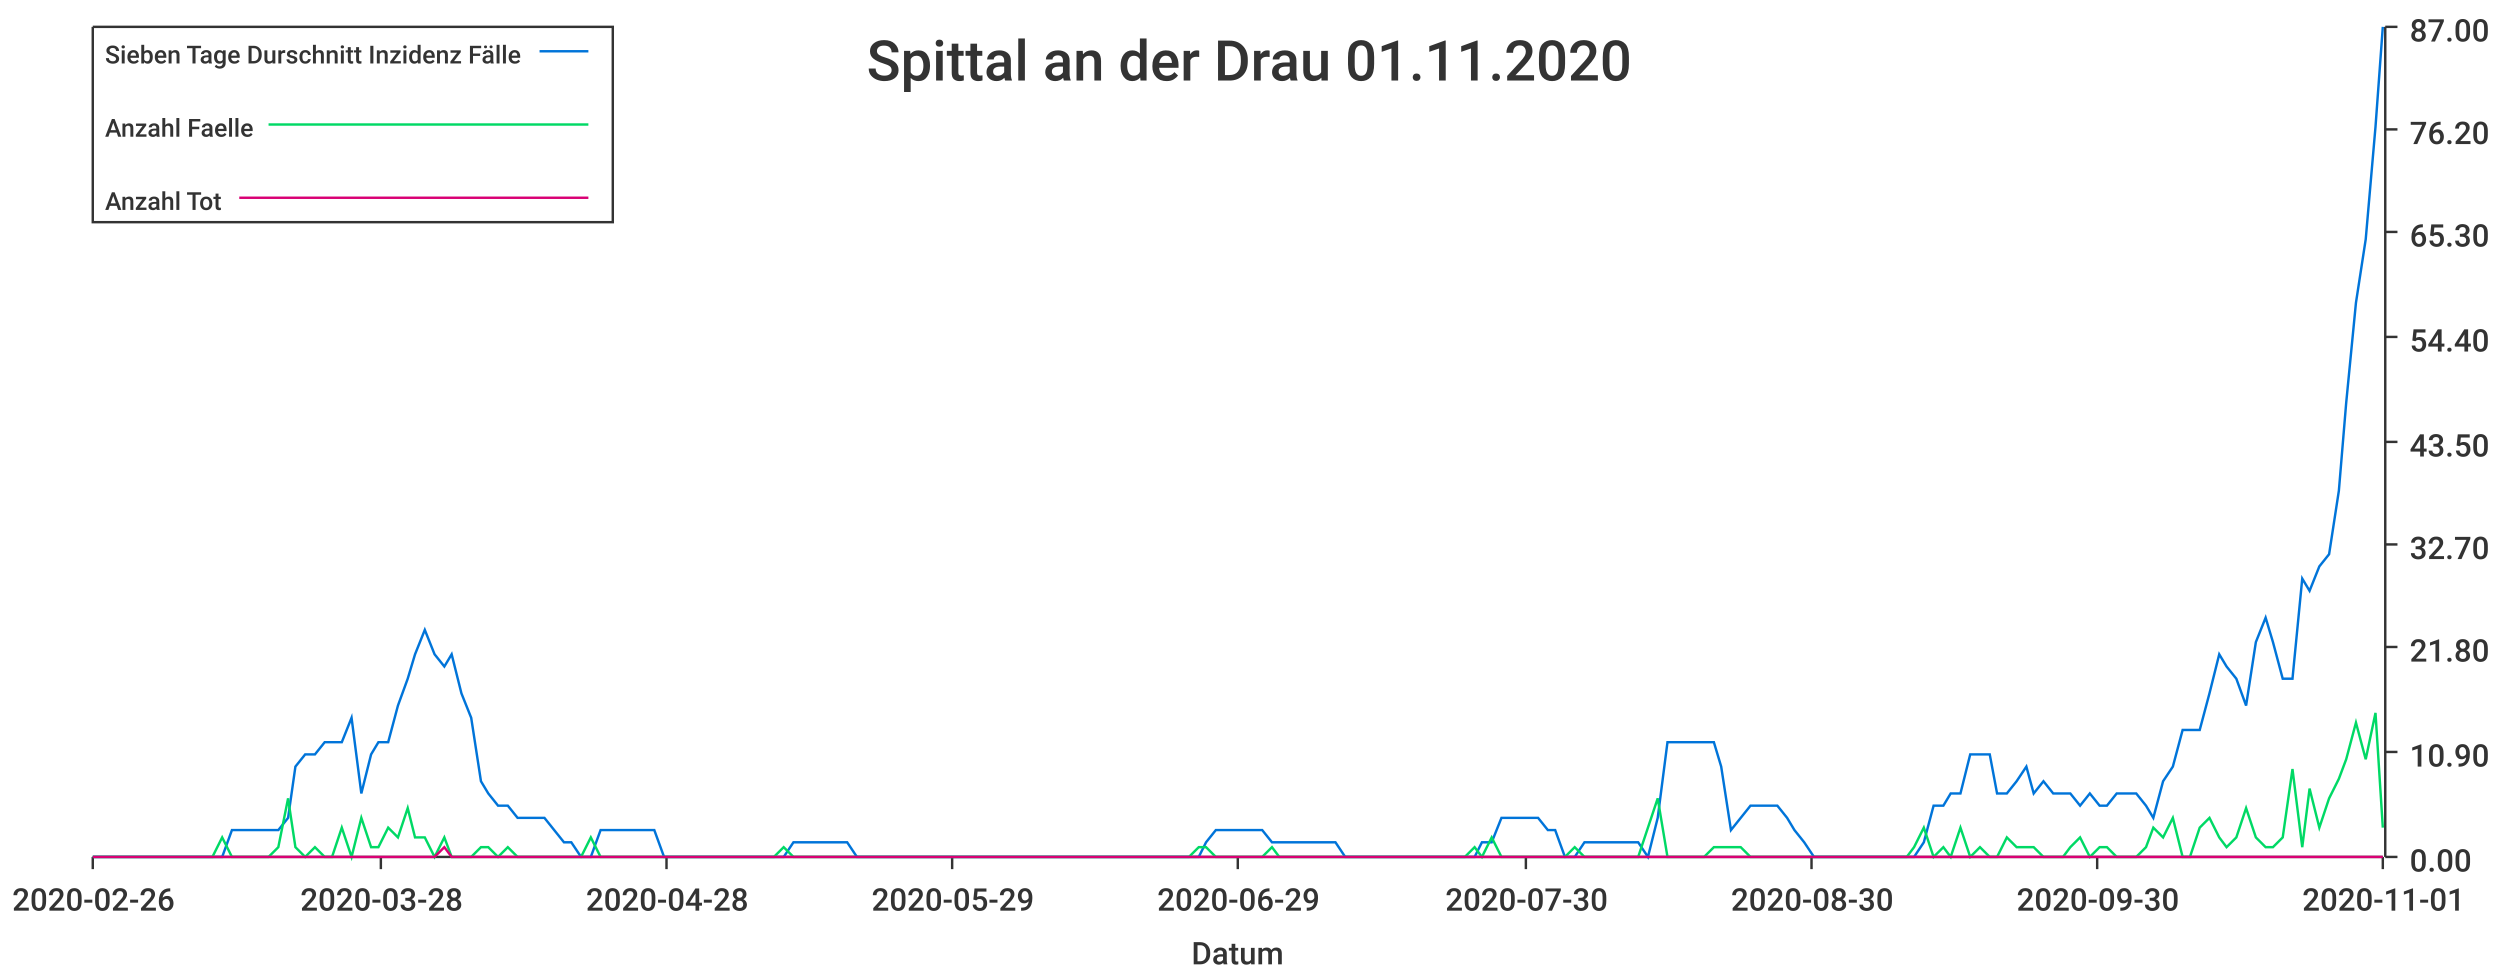
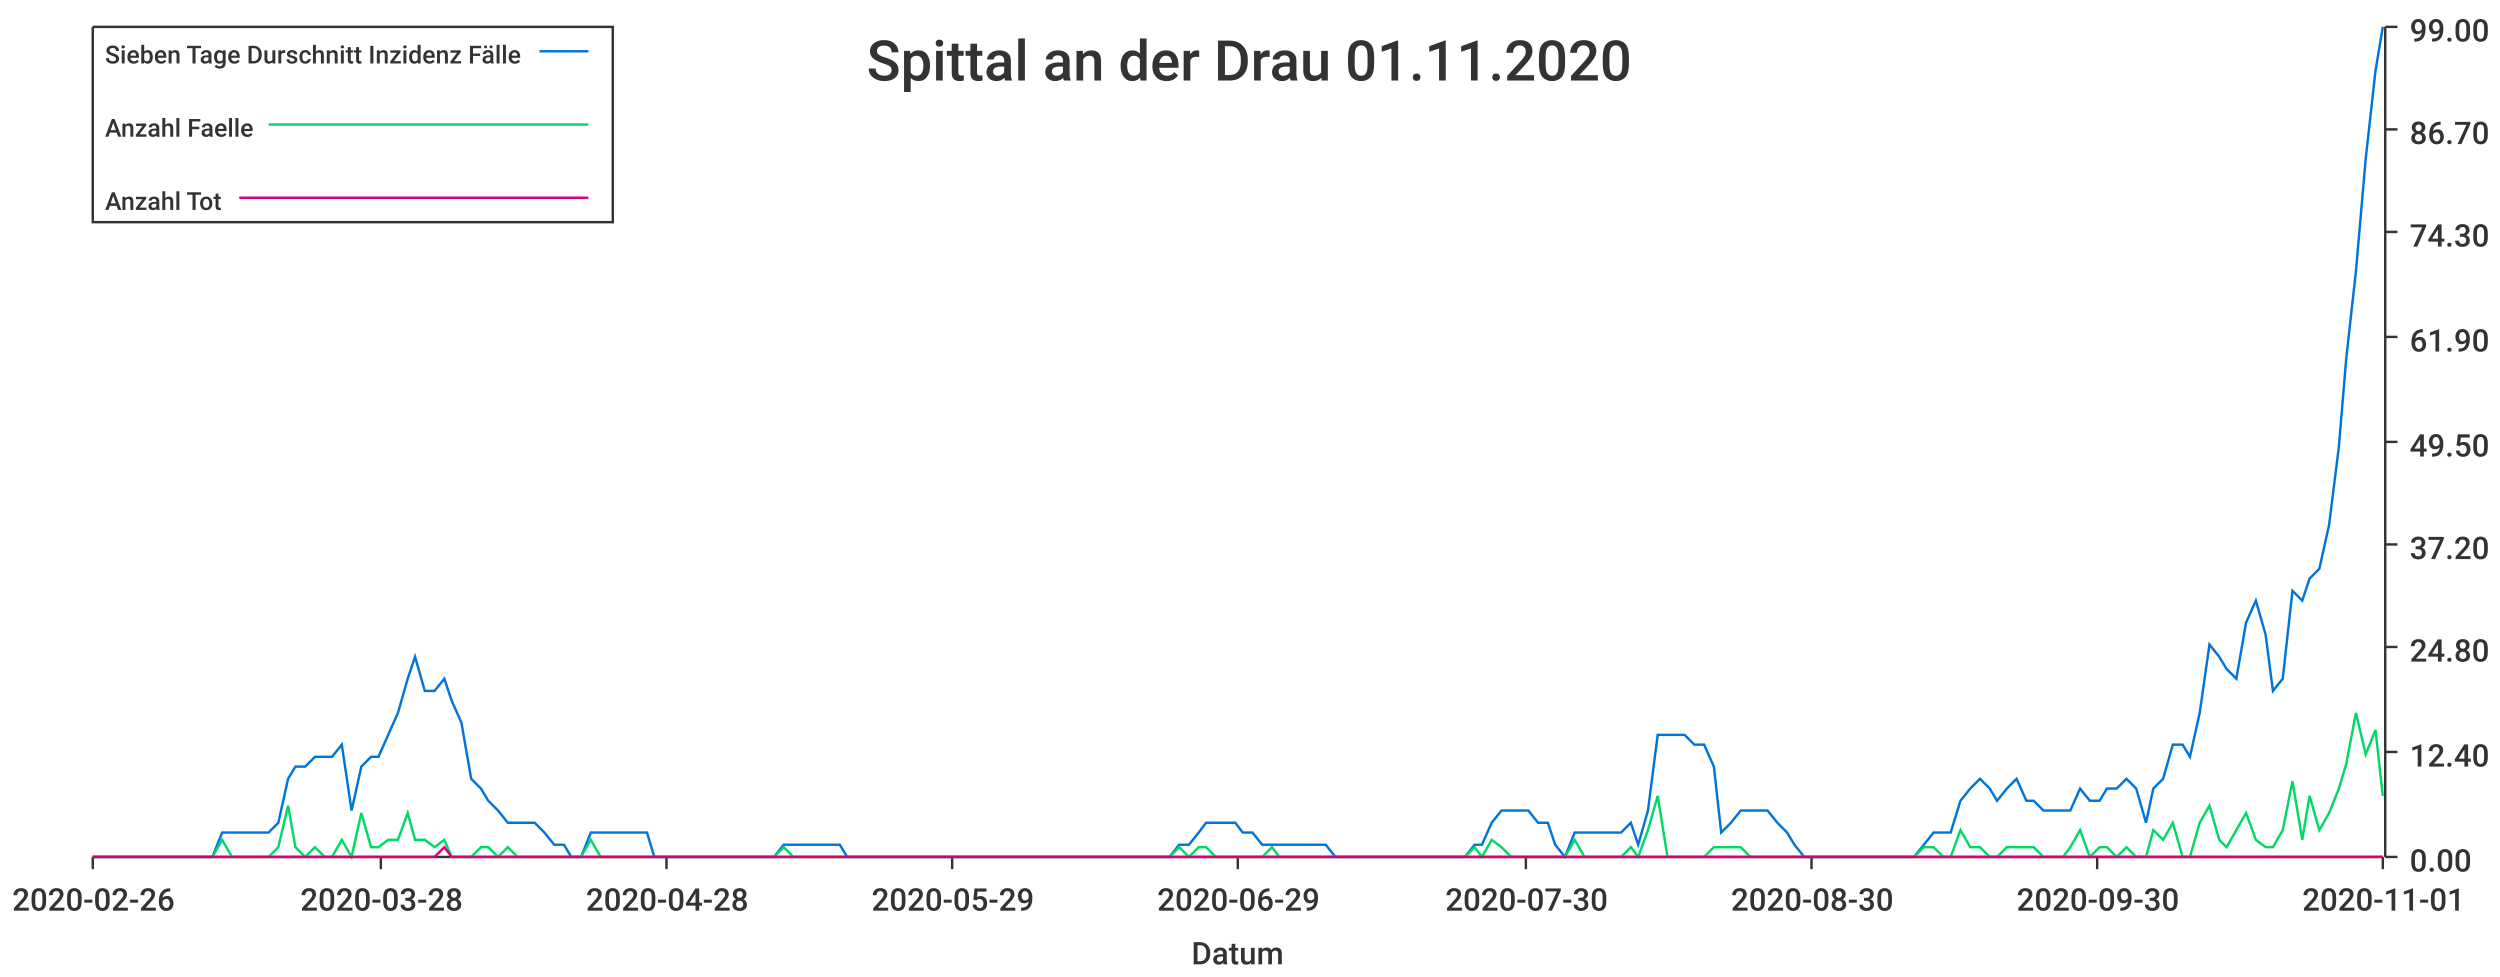
<svg xmlns="http://www.w3.org/2000/svg" width="1024" height="400">\n<path d="M 0 0 L 1024 0 L 1024 400 L 0 400 L 0 0" style="stroke-width:0;stroke:rgba(255,255,255,1.0);fill:rgba(255,255,255,1.0)" />
  <path d="M 38 11 L 976 11 L 976 351 L 38 351 L 38 11" style="stroke-width:0;stroke:rgba(255,255,255,1.0);fill:rgba(255,255,255,1.0)" />
  <path d="M 38 351 L 976 351" style="stroke-width:1;stroke:rgba(51,51,51,1.0);fill:none" />
  <path d="M 38 351 L 38 356" style="stroke-width:1;stroke:rgba(51,51,51,1.0);fill:none" />
  <text x="5" y="373" style="stroke-width:0;stroke:none;fill:rgba(51,51,51,1.0);font-size:12.8px;font-family:'Roboto Medium',sans-serif">2020-02-26</text>
  <path d="M 156 351 L 156 356" style="stroke-width:1;stroke:rgba(51,51,51,1.0);fill:none" />
  <text x="123" y="373" style="stroke-width:0;stroke:none;fill:rgba(51,51,51,1.0);font-size:12.8px;font-family:'Roboto Medium',sans-serif">2020-03-28</text>
  <path d="M 273 351 L 273 356" style="stroke-width:1;stroke:rgba(51,51,51,1.0);fill:none" />
  <text x="240" y="373" style="stroke-width:0;stroke:none;fill:rgba(51,51,51,1.0);font-size:12.8px;font-family:'Roboto Medium',sans-serif">2020-04-28</text>
  <path d="M 390 351 L 390 356" style="stroke-width:1;stroke:rgba(51,51,51,1.0);fill:none" />
  <text x="357" y="373" style="stroke-width:0;stroke:none;fill:rgba(51,51,51,1.0);font-size:12.8px;font-family:'Roboto Medium',sans-serif">2020-05-29</text>
  <path d="M 507 351 L 507 356" style="stroke-width:1;stroke:rgba(51,51,51,1.0);fill:none" />
  <text x="474" y="373" style="stroke-width:0;stroke:none;fill:rgba(51,51,51,1.0);font-size:12.8px;font-family:'Roboto Medium',sans-serif">2020-06-29</text>
  <path d="M 625 351 L 625 356" style="stroke-width:1;stroke:rgba(51,51,51,1.0);fill:none" />
  <text x="592" y="373" style="stroke-width:0;stroke:none;fill:rgba(51,51,51,1.0);font-size:12.8px;font-family:'Roboto Medium',sans-serif">2020-07-30</text>
  <path d="M 742 351 L 742 356" style="stroke-width:1;stroke:rgba(51,51,51,1.0);fill:none" />
  <text x="709" y="373" style="stroke-width:0;stroke:none;fill:rgba(51,51,51,1.0);font-size:12.8px;font-family:'Roboto Medium',sans-serif">2020-08-30</text>
  <path d="M 859 351 L 859 356" style="stroke-width:1;stroke:rgba(51,51,51,1.0);fill:none" />
  <text x="826" y="373" style="stroke-width:0;stroke:none;fill:rgba(51,51,51,1.0);font-size:12.8px;font-family:'Roboto Medium',sans-serif">2020-09-30</text>
  <path d="M 976 351 L 976 356" style="stroke-width:1;stroke:rgba(51,51,51,1.0);fill:none" />
  <text x="943" y="373" style="stroke-width:0;stroke:none;fill:rgba(51,51,51,1.0);font-size:12.8px;font-family:'Roboto Medium',sans-serif">2020-11-01</text>
  <text x="488" y="395" style="stroke-width:0;stroke:none;fill:rgba(51,51,51,1.0);font-size:12.8px;font-family:'Roboto Medium',sans-serif">Datum</text>
  <path d="M 977 351 L 977 11" style="stroke-width:1;stroke:rgba(51,51,51,1.0);fill:none" />
  <path d="M 977 351 L 982 351" style="stroke-width:1;stroke:rgba(51,51,51,1.0);fill:none" />
  <text x="987" y="357" style="stroke-width:0;stroke:none;fill:rgba(51,51,51,1.0);font-size:12.8px;font-family:'Roboto Medium',sans-serif">0.00</text>
  <path d="M 977 308 L 982 308" style="stroke-width:1;stroke:rgba(51,51,51,1.0);fill:none" />
-   <text x="987" y="314" style="stroke-width:0;stroke:none;fill:rgba(51,51,51,1.0);font-size:12.8px;font-family:'Roboto Medium',sans-serif">10.90</text>
+   <text x="987" y="314" style="stroke-width:0;stroke:none;fill:rgba(51,51,51,1.0);font-size:12.8px;font-family:'Roboto Medium',sans-serif">12.40</text>
  <path d="M 977 265 L 982 265" style="stroke-width:1;stroke:rgba(51,51,51,1.0);fill:none" />
-   <text x="987" y="271" style="stroke-width:0;stroke:none;fill:rgba(51,51,51,1.0);font-size:12.8px;font-family:'Roboto Medium',sans-serif">21.80</text>
+   <text x="987" y="271" style="stroke-width:0;stroke:none;fill:rgba(51,51,51,1.0);font-size:12.8px;font-family:'Roboto Medium',sans-serif">24.80</text>
  <path d="M 977 223 L 982 223" style="stroke-width:1;stroke:rgba(51,51,51,1.0);fill:none" />
-   <text x="987" y="229" style="stroke-width:0;stroke:none;fill:rgba(51,51,51,1.0);font-size:12.8px;font-family:'Roboto Medium',sans-serif">32.70</text>
+   <text x="987" y="229" style="stroke-width:0;stroke:none;fill:rgba(51,51,51,1.0);font-size:12.8px;font-family:'Roboto Medium',sans-serif">37.20</text>
  <path d="M 977 181 L 982 181" style="stroke-width:1;stroke:rgba(51,51,51,1.0);fill:none" />
-   <text x="987" y="187" style="stroke-width:0;stroke:none;fill:rgba(51,51,51,1.0);font-size:12.8px;font-family:'Roboto Medium',sans-serif">43.50</text>
+   <text x="987" y="187" style="stroke-width:0;stroke:none;fill:rgba(51,51,51,1.0);font-size:12.8px;font-family:'Roboto Medium',sans-serif">49.50</text>
  <path d="M 977 138 L 982 138" style="stroke-width:1;stroke:rgba(51,51,51,1.0);fill:none" />
-   <text x="987" y="144" style="stroke-width:0;stroke:none;fill:rgba(51,51,51,1.0);font-size:12.8px;font-family:'Roboto Medium',sans-serif">54.40</text>
+   <text x="987" y="144" style="stroke-width:0;stroke:none;fill:rgba(51,51,51,1.0);font-size:12.8px;font-family:'Roboto Medium',sans-serif">61.90</text>
  <path d="M 977 95 L 982 95" style="stroke-width:1;stroke:rgba(51,51,51,1.0);fill:none" />
-   <text x="987" y="101" style="stroke-width:0;stroke:none;fill:rgba(51,51,51,1.0);font-size:12.8px;font-family:'Roboto Medium',sans-serif">65.30</text>
+   <text x="987" y="101" style="stroke-width:0;stroke:none;fill:rgba(51,51,51,1.0);font-size:12.8px;font-family:'Roboto Medium',sans-serif">74.30</text>
  <path d="M 977 53 L 982 53" style="stroke-width:1;stroke:rgba(51,51,51,1.0);fill:none" />
-   <text x="987" y="59" style="stroke-width:0;stroke:none;fill:rgba(51,51,51,1.0);font-size:12.8px;font-family:'Roboto Medium',sans-serif">76.20</text>
+   <text x="987" y="59" style="stroke-width:0;stroke:none;fill:rgba(51,51,51,1.0);font-size:12.8px;font-family:'Roboto Medium',sans-serif">86.70</text>
  <path d="M 977 11 L 982 11" style="stroke-width:1;stroke:rgba(51,51,51,1.0);fill:none" />
-   <text x="987" y="17" style="stroke-width:0;stroke:none;fill:rgba(51,51,51,1.0);font-size:12.8px;font-family:'Roboto Medium',sans-serif">87.00</text>
-   <path d="M 38 351 L 42 351 L 46 351 L 50 351 L 54 351 L 57 351 L 61 351 L 65 351 L 69 351 L 72 351 L 76 351 L 80 351 L 84 351 L 87 351 L 91 351 L 95 340 L 99 340 L 103 340 L 106 340 L 110 340 L 114 340 L 118 335 L 121 314 L 125 309 L 129 309 L 133 304 L 136 304 L 140 304 L 144 294 L 148 325 L 152 309 L 155 304 L 159 304 L 163 289 L 167 278 L 170 268 L 174 258 L 178 268 L 182 273 L 185 268 L 189 284 L 193 294 L 197 320 L 200 325 L 204 330 L 208 330 L 212 335 L 216 335 L 219 335 L 223 335 L 227 340 L 231 345 L 234 345 L 238 351 L 242 351 L 246 340 L 249 340 L 253 340 L 257 340 L 261 340 L 265 340 L 268 340 L 272 351 L 276 351 L 280 351 L 283 351 L 287 351 L 291 351 L 295 351 L 298 351 L 302 351 L 306 351 L 310 351 L 313 351 L 317 351 L 321 351 L 325 345 L 329 345 L 332 345 L 336 345 L 340 345 L 344 345 L 347 345 L 351 351 L 355 351 L 359 351 L 362 351 L 366 351 L 370 351 L 374 351 L 378 351 L 381 351 L 385 351 L 389 351 L 393 351 L 396 351 L 400 351 L 404 351 L 408 351 L 411 351 L 415 351 L 419 351 L 423 351 L 427 351 L 430 351 L 434 351 L 438 351 L 442 351 L 445 351 L 449 351 L 453 351 L 457 351 L 460 351 L 464 351 L 468 351 L 472 351 L 475 351 L 479 351 L 483 351 L 487 351 L 491 351 L 494 345 L 498 340 L 502 340 L 506 340 L 509 340 L 513 340 L 517 340 L 521 345 L 524 345 L 528 345 L 532 345 L 536 345 L 540 345 L 543 345 L 547 345 L 551 351 L 555 351 L 558 351 L 562 351 L 566 351 L 570 351 L 573 351 L 577 351 L 581 351 L 585 351 L 588 351 L 592 351 L 596 351 L 600 351 L 604 351 L 607 345 L 611 345 L 615 335 L 619 335 L 622 335 L 626 335 L 630 335 L 634 340 L 637 340 L 641 351 L 645 351 L 649 345 L 653 345 L 656 345 L 660 345 L 664 345 L 668 345 L 671 345 L 675 351 L 679 335 L 683 304 L 686 304 L 690 304 L 694 304 L 698 304 L 702 304 L 705 314 L 709 340 L 713 335 L 717 330 L 720 330 L 724 330 L 728 330 L 732 335 L 735 340 L 739 345 L 743 351 L 747 351 L 750 351 L 754 351 L 758 351 L 762 351 L 766 351 L 769 351 L 773 351 L 777 351 L 781 351 L 784 351 L 788 345 L 792 330 L 796 330 L 799 325 L 803 325 L 807 309 L 811 309 L 815 309 L 818 325 L 822 325 L 826 320 L 830 314 L 833 325 L 837 320 L 841 325 L 845 325 L 848 325 L 852 330 L 856 325 L 860 330 L 863 330 L 867 325 L 871 325 L 875 325 L 879 330 L 882 335 L 886 320 L 890 314 L 894 299 L 897 299 L 901 299 L 905 284 L 909 268 L 912 273 L 916 278 L 920 289 L 924 263 L 928 253 L 931 263 L 935 278 L 939 278 L 943 237 L 946 242 L 950 232 L 954 227 L 958 201 L 961 165 L 965 124 L 969 98 L 973 52 L 976 11" style="stroke-width:1;stroke:rgba(0,116,217,1.0);fill:none" />
-   <path d="M 38 351 L 42 351 L 46 351 L 50 351 L 54 351 L 57 351 L 61 351 L 65 351 L 69 351 L 72 351 L 76 351 L 80 351 L 84 351 L 87 351 L 91 343 L 95 351 L 99 351 L 103 351 L 106 351 L 110 351 L 114 347 L 118 327 L 121 347 L 125 351 L 129 347 L 133 351 L 136 351 L 140 339 L 144 351 L 148 335 L 152 347 L 155 347 L 159 339 L 163 343 L 167 331 L 170 343 L 174 343 L 178 351 L 182 343 L 185 351 L 189 351 L 193 351 L 197 347 L 200 347 L 204 351 L 208 347 L 212 351 L 216 351 L 219 351 L 223 351 L 227 351 L 231 351 L 234 351 L 238 351 L 242 343 L 246 351 L 249 351 L 253 351 L 257 351 L 261 351 L 265 351 L 268 351 L 272 351 L 276 351 L 280 351 L 283 351 L 287 351 L 291 351 L 295 351 L 298 351 L 302 351 L 306 351 L 310 351 L 313 351 L 317 351 L 321 347 L 325 351 L 329 351 L 332 351 L 336 351 L 340 351 L 344 351 L 347 351 L 351 351 L 355 351 L 359 351 L 362 351 L 366 351 L 370 351 L 374 351 L 378 351 L 381 351 L 385 351 L 389 351 L 393 351 L 396 351 L 400 351 L 404 351 L 408 351 L 411 351 L 415 351 L 419 351 L 423 351 L 427 351 L 430 351 L 434 351 L 438 351 L 442 351 L 445 351 L 449 351 L 453 351 L 457 351 L 460 351 L 464 351 L 468 351 L 472 351 L 475 351 L 479 351 L 483 351 L 487 351 L 491 347 L 494 347 L 498 351 L 502 351 L 506 351 L 509 351 L 513 351 L 517 351 L 521 347 L 524 351 L 528 351 L 532 351 L 536 351 L 540 351 L 543 351 L 547 351 L 551 351 L 555 351 L 558 351 L 562 351 L 566 351 L 570 351 L 573 351 L 577 351 L 581 351 L 585 351 L 588 351 L 592 351 L 596 351 L 600 351 L 604 347 L 607 351 L 611 343 L 615 351 L 619 351 L 622 351 L 626 351 L 630 351 L 634 351 L 637 351 L 641 351 L 645 347 L 649 351 L 653 351 L 656 351 L 660 351 L 664 351 L 668 351 L 671 351 L 675 339 L 679 327 L 683 351 L 686 351 L 690 351 L 694 351 L 698 351 L 702 347 L 705 347 L 709 347 L 713 347 L 717 351 L 720 351 L 724 351 L 728 351 L 732 351 L 735 351 L 739 351 L 743 351 L 747 351 L 750 351 L 754 351 L 758 351 L 762 351 L 766 351 L 769 351 L 773 351 L 777 351 L 781 351 L 784 347 L 788 339 L 792 351 L 796 347 L 799 351 L 803 339 L 807 351 L 811 347 L 815 351 L 818 351 L 822 343 L 826 347 L 830 347 L 833 347 L 837 351 L 841 351 L 845 351 L 848 347 L 852 343 L 856 351 L 860 347 L 863 347 L 867 351 L 871 351 L 875 351 L 879 347 L 882 339 L 886 343 L 890 335 L 894 351 L 897 351 L 901 339 L 905 335 L 909 343 L 912 347 L 916 343 L 920 331 L 924 343 L 928 347 L 931 347 L 935 343 L 939 315 L 943 347 L 946 323 L 950 339 L 954 327 L 958 319 L 961 311 L 965 296 L 969 311 L 973 292 L 976 339" style="stroke-width:1;stroke:rgba(0,217,101,1.0);fill:none" />
+   <text x="987" y="17" style="stroke-width:0;stroke:none;fill:rgba(51,51,51,1.0);font-size:12.8px;font-family:'Roboto Medium',sans-serif">99.00</text>
+   <path d="M 38 351 L 42 351 L 46 351 L 50 351 L 54 351 L 57 351 L 61 351 L 65 351 L 69 351 L 72 351 L 76 351 L 80 351 L 84 351 L 87 351 L 91 341 L 95 341 L 99 341 L 103 341 L 106 341 L 110 341 L 114 337 L 118 319 L 121 314 L 125 314 L 129 310 L 133 310 L 136 310 L 140 305 L 144 332 L 148 314 L 152 310 L 155 310 L 159 301 L 163 292 L 167 278 L 170 269 L 174 283 L 178 283 L 182 278 L 185 287 L 189 296 L 193 319 L 197 323 L 200 328 L 204 332 L 208 337 L 212 337 L 216 337 L 219 337 L 223 341 L 227 346 L 231 346 L 234 351 L 238 351 L 242 341 L 246 341 L 249 341 L 253 341 L 257 341 L 261 341 L 265 341 L 268 351 L 272 351 L 276 351 L 280 351 L 283 351 L 287 351 L 291 351 L 295 351 L 298 351 L 302 351 L 306 351 L 310 351 L 313 351 L 317 351 L 321 346 L 325 346 L 329 346 L 332 346 L 336 346 L 340 346 L 344 346 L 347 351 L 351 351 L 355 351 L 359 351 L 362 351 L 366 351 L 370 351 L 374 351 L 378 351 L 381 351 L 385 351 L 389 351 L 393 351 L 396 351 L 400 351 L 404 351 L 408 351 L 411 351 L 415 351 L 419 351 L 423 351 L 427 351 L 430 351 L 434 351 L 438 351 L 442 351 L 445 351 L 449 351 L 453 351 L 457 351 L 460 351 L 464 351 L 468 351 L 472 351 L 475 351 L 479 351 L 483 346 L 487 346 L 491 341 L 494 337 L 498 337 L 502 337 L 506 337 L 509 341 L 513 341 L 517 346 L 521 346 L 524 346 L 528 346 L 532 346 L 536 346 L 540 346 L 543 346 L 547 351 L 551 351 L 555 351 L 558 351 L 562 351 L 566 351 L 570 351 L 573 351 L 577 351 L 581 351 L 585 351 L 588 351 L 592 351 L 596 351 L 600 351 L 604 346 L 607 346 L 611 337 L 615 332 L 619 332 L 622 332 L 626 332 L 630 337 L 634 337 L 637 346 L 641 351 L 645 341 L 649 341 L 653 341 L 656 341 L 660 341 L 664 341 L 668 337 L 671 346 L 675 332 L 679 301 L 683 301 L 686 301 L 690 301 L 694 305 L 698 305 L 702 314 L 705 341 L 709 337 L 713 332 L 717 332 L 720 332 L 724 332 L 728 337 L 732 341 L 735 346 L 739 351 L 743 351 L 747 351 L 750 351 L 754 351 L 758 351 L 762 351 L 766 351 L 769 351 L 773 351 L 777 351 L 781 351 L 784 351 L 788 346 L 792 341 L 796 341 L 799 341 L 803 328 L 807 323 L 811 319 L 815 323 L 818 328 L 822 323 L 826 319 L 830 328 L 833 328 L 837 332 L 841 332 L 845 332 L 848 332 L 852 323 L 856 328 L 860 328 L 863 323 L 867 323 L 871 319 L 875 323 L 879 337 L 882 323 L 886 319 L 890 305 L 894 305 L 897 310 L 901 292 L 905 264 L 909 269 L 912 274 L 916 278 L 920 255 L 924 246 L 928 260 L 931 283 L 935 278 L 939 242 L 943 246 L 946 237 L 950 233 L 954 215 L 958 183 L 961 147 L 965 111 L 969 65 L 973 29 L 976 11" style="stroke-width:1;stroke:rgba(0,116,217,1.0);fill:none" />
+   <path d="M 38 351 L 42 351 L 46 351 L 50 351 L 54 351 L 57 351 L 61 351 L 65 351 L 69 351 L 72 351 L 76 351 L 80 351 L 84 351 L 87 351 L 91 344 L 95 351 L 99 351 L 103 351 L 106 351 L 110 351 L 114 347 L 118 330 L 121 347 L 125 351 L 129 347 L 133 351 L 136 351 L 140 344 L 144 351 L 148 333 L 152 347 L 155 347 L 159 344 L 163 344 L 167 333 L 170 344 L 174 344 L 178 347 L 182 344 L 185 351 L 189 351 L 193 351 L 197 347 L 200 347 L 204 351 L 208 347 L 212 351 L 216 351 L 219 351 L 223 351 L 227 351 L 231 351 L 234 351 L 238 351 L 242 344 L 246 351 L 249 351 L 253 351 L 257 351 L 261 351 L 265 351 L 268 351 L 272 351 L 276 351 L 280 351 L 283 351 L 287 351 L 291 351 L 295 351 L 298 351 L 302 351 L 306 351 L 310 351 L 313 351 L 317 351 L 321 347 L 325 351 L 329 351 L 332 351 L 336 351 L 340 351 L 344 351 L 347 351 L 351 351 L 355 351 L 359 351 L 362 351 L 366 351 L 370 351 L 374 351 L 378 351 L 381 351 L 385 351 L 389 351 L 393 351 L 396 351 L 400 351 L 404 351 L 408 351 L 411 351 L 415 351 L 419 351 L 423 351 L 427 351 L 430 351 L 434 351 L 438 351 L 442 351 L 445 351 L 449 351 L 453 351 L 457 351 L 460 351 L 464 351 L 468 351 L 472 351 L 475 351 L 479 351 L 483 347 L 487 351 L 491 347 L 494 347 L 498 351 L 502 351 L 506 351 L 509 351 L 513 351 L 517 351 L 521 347 L 524 351 L 528 351 L 532 351 L 536 351 L 540 351 L 543 351 L 547 351 L 551 351 L 555 351 L 558 351 L 562 351 L 566 351 L 570 351 L 573 351 L 577 351 L 581 351 L 585 351 L 588 351 L 592 351 L 596 351 L 600 351 L 604 347 L 607 351 L 611 344 L 615 347 L 619 351 L 622 351 L 626 351 L 630 351 L 634 351 L 637 351 L 641 351 L 645 344 L 649 351 L 653 351 L 656 351 L 660 351 L 664 351 L 668 347 L 671 351 L 675 340 L 679 326 L 683 351 L 686 351 L 690 351 L 694 351 L 698 351 L 702 347 L 705 347 L 709 347 L 713 347 L 717 351 L 720 351 L 724 351 L 728 351 L 732 351 L 735 351 L 739 351 L 743 351 L 747 351 L 750 351 L 754 351 L 758 351 L 762 351 L 766 351 L 769 351 L 773 351 L 777 351 L 781 351 L 784 351 L 788 347 L 792 347 L 796 351 L 799 351 L 803 340 L 807 347 L 811 347 L 815 351 L 818 351 L 822 347 L 826 347 L 830 347 L 833 347 L 837 351 L 841 351 L 845 351 L 848 347 L 852 340 L 856 351 L 860 347 L 863 347 L 867 351 L 871 347 L 875 351 L 879 351 L 882 340 L 886 344 L 890 337 L 894 351 L 897 351 L 901 337 L 905 330 L 909 344 L 912 347 L 916 340 L 920 333 L 924 344 L 928 347 L 931 347 L 935 340 L 939 320 L 943 344 L 946 326 L 950 340 L 954 333 L 958 323 L 961 313 L 965 292 L 969 309 L 973 299 L 976 326" style="stroke-width:1;stroke:rgba(0,217,101,1.0);fill:none" />
  <path d="M 38 351 L 42 351 L 46 351 L 50 351 L 54 351 L 57 351 L 61 351 L 65 351 L 69 351 L 72 351 L 76 351 L 80 351 L 84 351 L 87 351 L 91 351 L 95 351 L 99 351 L 103 351 L 106 351 L 110 351 L 114 351 L 118 351 L 121 351 L 125 351 L 129 351 L 133 351 L 136 351 L 140 351 L 144 351 L 148 351 L 152 351 L 155 351 L 159 351 L 163 351 L 167 351 L 170 351 L 174 351 L 178 351 L 182 347 L 185 351 L 189 351 L 193 351 L 197 351 L 200 351 L 204 351 L 208 351 L 212 351 L 216 351 L 219 351 L 223 351 L 227 351 L 231 351 L 234 351 L 238 351 L 242 351 L 246 351 L 249 351 L 253 351 L 257 351 L 261 351 L 265 351 L 268 351 L 272 351 L 276 351 L 280 351 L 283 351 L 287 351 L 291 351 L 295 351 L 298 351 L 302 351 L 306 351 L 310 351 L 313 351 L 317 351 L 321 351 L 325 351 L 329 351 L 332 351 L 336 351 L 340 351 L 344 351 L 347 351 L 351 351 L 355 351 L 359 351 L 362 351 L 366 351 L 370 351 L 374 351 L 378 351 L 381 351 L 385 351 L 389 351 L 393 351 L 396 351 L 400 351 L 404 351 L 408 351 L 411 351 L 415 351 L 419 351 L 423 351 L 427 351 L 430 351 L 434 351 L 438 351 L 442 351 L 445 351 L 449 351 L 453 351 L 457 351 L 460 351 L 464 351 L 468 351 L 472 351 L 475 351 L 479 351 L 483 351 L 487 351 L 491 351 L 494 351 L 498 351 L 502 351 L 506 351 L 509 351 L 513 351 L 517 351 L 521 351 L 524 351 L 528 351 L 532 351 L 536 351 L 540 351 L 543 351 L 547 351 L 551 351 L 555 351 L 558 351 L 562 351 L 566 351 L 570 351 L 573 351 L 577 351 L 581 351 L 585 351 L 588 351 L 592 351 L 596 351 L 600 351 L 604 351 L 607 351 L 611 351 L 615 351 L 619 351 L 622 351 L 626 351 L 630 351 L 634 351 L 637 351 L 641 351 L 645 351 L 649 351 L 653 351 L 656 351 L 660 351 L 664 351 L 668 351 L 671 351 L 675 351 L 679 351 L 683 351 L 686 351 L 690 351 L 694 351 L 698 351 L 702 351 L 705 351 L 709 351 L 713 351 L 717 351 L 720 351 L 724 351 L 728 351 L 732 351 L 735 351 L 739 351 L 743 351 L 747 351 L 750 351 L 754 351 L 758 351 L 762 351 L 766 351 L 769 351 L 773 351 L 777 351 L 781 351 L 784 351 L 788 351 L 792 351 L 796 351 L 799 351 L 803 351 L 807 351 L 811 351 L 815 351 L 818 351 L 822 351 L 826 351 L 830 351 L 833 351 L 837 351 L 841 351 L 845 351 L 848 351 L 852 351 L 856 351 L 860 351 L 863 351 L 867 351 L 871 351 L 875 351 L 879 351 L 882 351 L 886 351 L 890 351 L 894 351 L 897 351 L 901 351 L 905 351 L 909 351 L 912 351 L 916 351 L 920 351 L 924 351 L 928 351 L 931 351 L 935 351 L 939 351 L 943 351 L 946 351 L 950 351 L 954 351 L 958 351 L 961 351 L 965 351 L 969 351 L 973 351 L 976 351" style="stroke-width:1;stroke:rgba(217,0,116,1.0);fill:none" />
  <text x="355" y="33" style="stroke-width:0;stroke:none;fill:rgba(51,51,51,1.0);font-size:23.0px;font-family:'Roboto Medium',sans-serif">Spittal an der Drau 01.11.2020</text>
  <path d="M 38 11 L 251 11 L 251 91 L 38 91 L 38 11" style="stroke-width:1;stroke:rgba(51,51,51,1.0);fill:rgba(255,255,255,1.0)" />
  <text x="43" y="26" style="stroke-width:0;stroke:none;fill:rgba(51,51,51,1.0);font-size:10.2px;font-family:'Roboto Medium',sans-serif">Sieben Tage Durschnitt Inzidenz Fälle</text>
  <path d="M 221 21 L 241 21" style="stroke-width:1;stroke:rgba(0,116,217,1.0);fill:none" />
  <text x="43" y="56" style="stroke-width:0;stroke:none;fill:rgba(51,51,51,1.0);font-size:10.2px;font-family:'Roboto Medium',sans-serif">Anzahl Faelle</text>
  <path d="M 110 51 L 241 51" style="stroke-width:1;stroke:rgba(0,217,101,1.0);fill:none" />
  <text x="43" y="86" style="stroke-width:0;stroke:none;fill:rgba(51,51,51,1.0);font-size:10.2px;font-family:'Roboto Medium',sans-serif">Anzahl Tot</text>
  <path d="M 98 81 L 241 81" style="stroke-width:1;stroke:rgba(217,0,116,1.0);fill:none" />
</svg>
